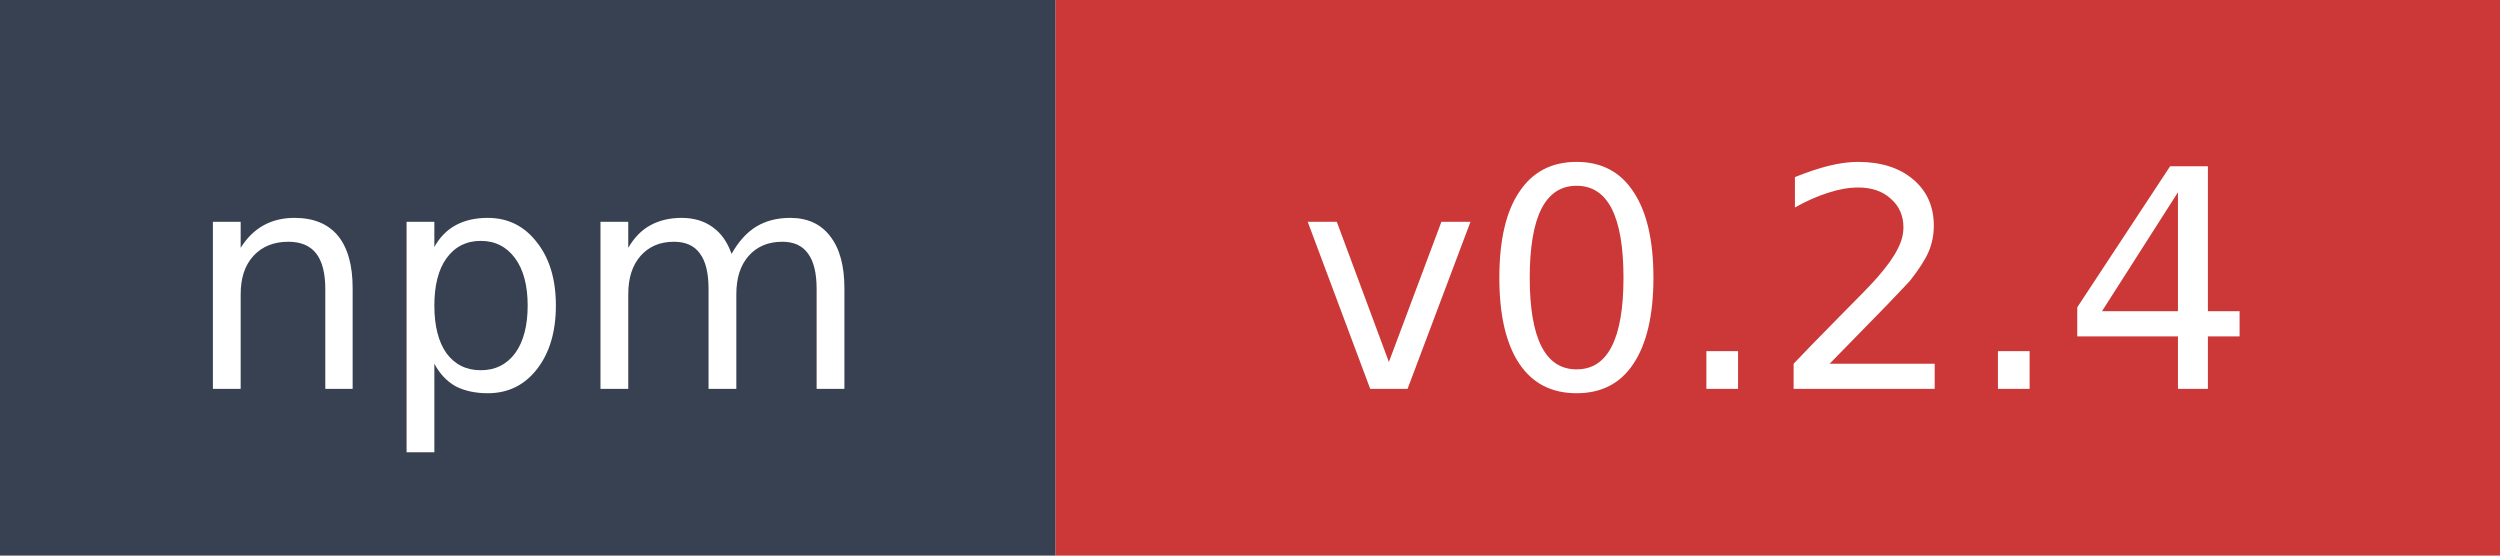
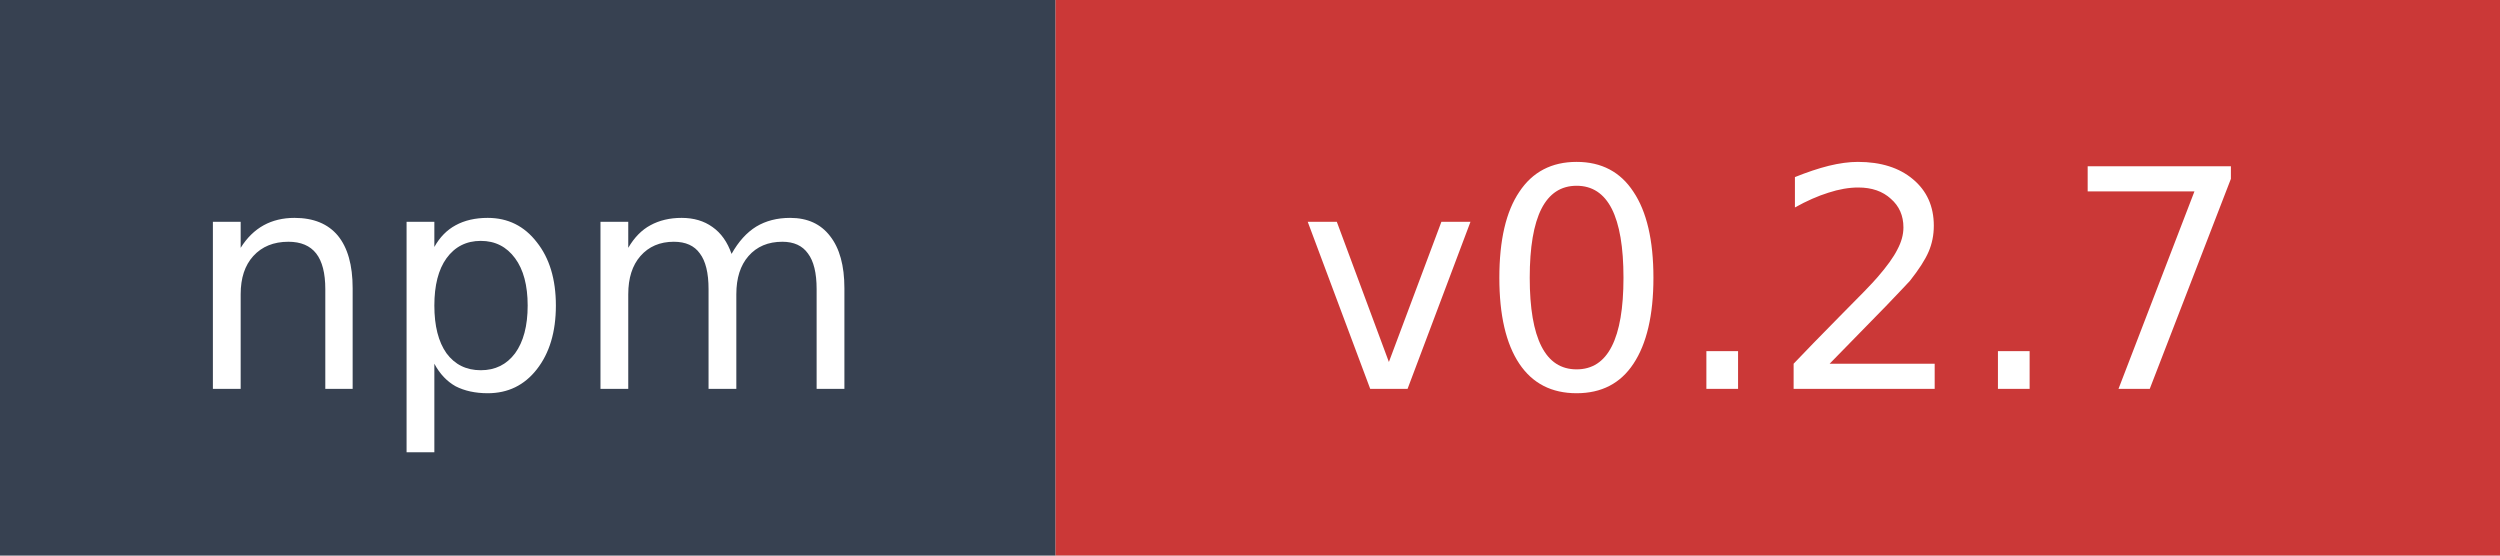
- <svg xmlns="http://www.w3.org/2000/svg" width="90" height="20" role="img" aria-label="npm: v0.2.4">
+ <svg xmlns="http://www.w3.org/2000/svg" width="90" height="20" role="img" aria-label="npm: v0.2.7">
  <rect width="38" height="20" fill="#374151" />
  <rect x="38" width="52" height="20" fill="#cb3837" />
  <text x="19" y="14" fill="#ffffff" font-family="Verdana,Geneva,DejaVu Sans,sans-serif" font-size="11" text-anchor="middle">npm</text>
-   <text x="64" y="14" fill="#ffffff" font-family="Verdana,Geneva,DejaVu Sans,sans-serif" font-size="11" text-anchor="middle">v0.2.4</text>
+   <text x="64" y="14" fill="#ffffff" font-family="Verdana,Geneva,DejaVu Sans,sans-serif" font-size="11" text-anchor="middle">v0.2.7</text>
</svg>
